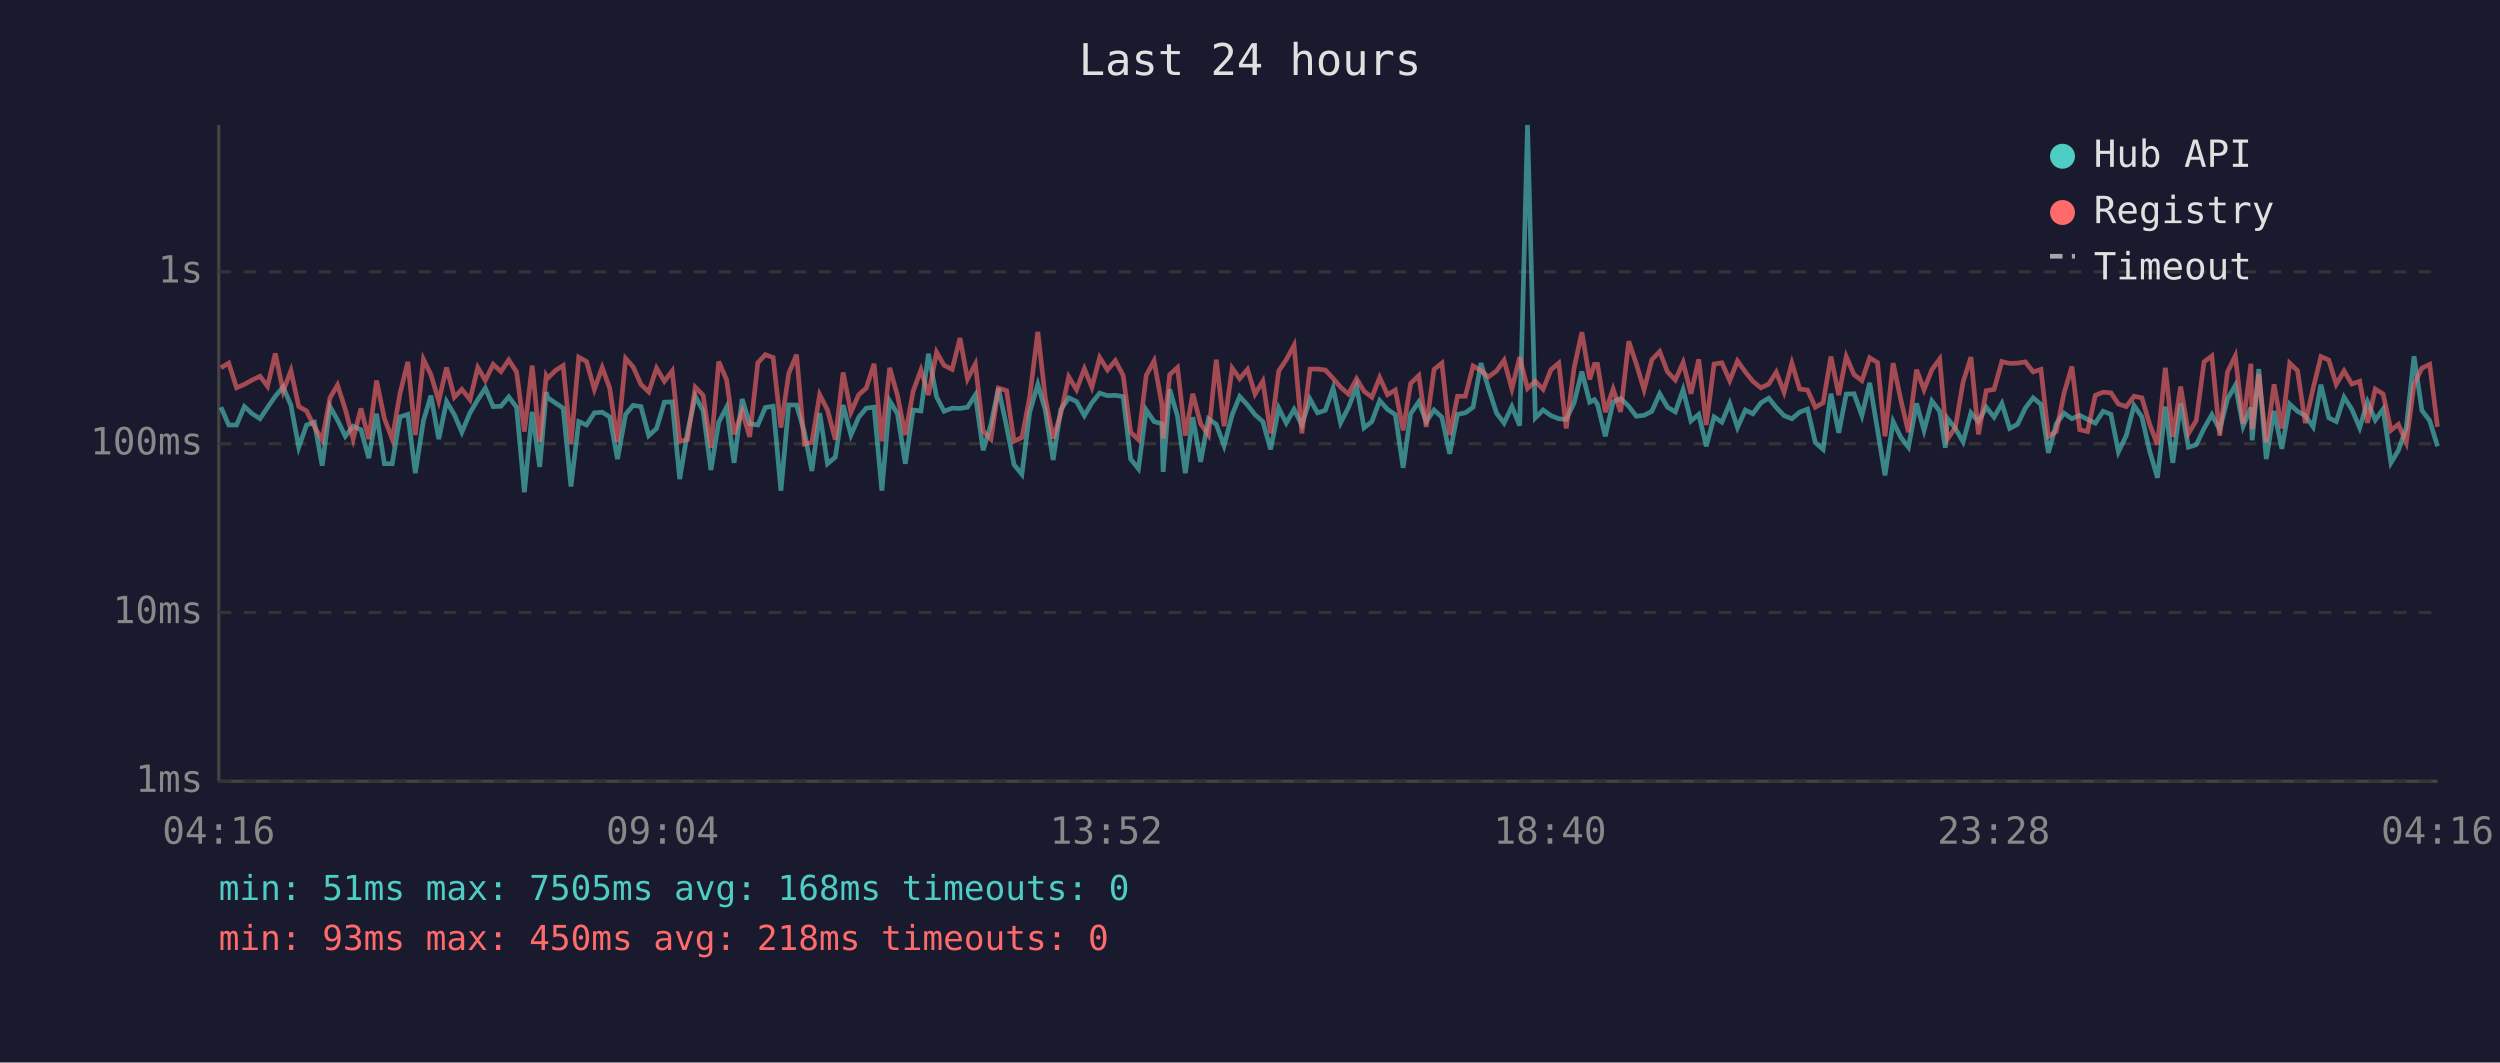
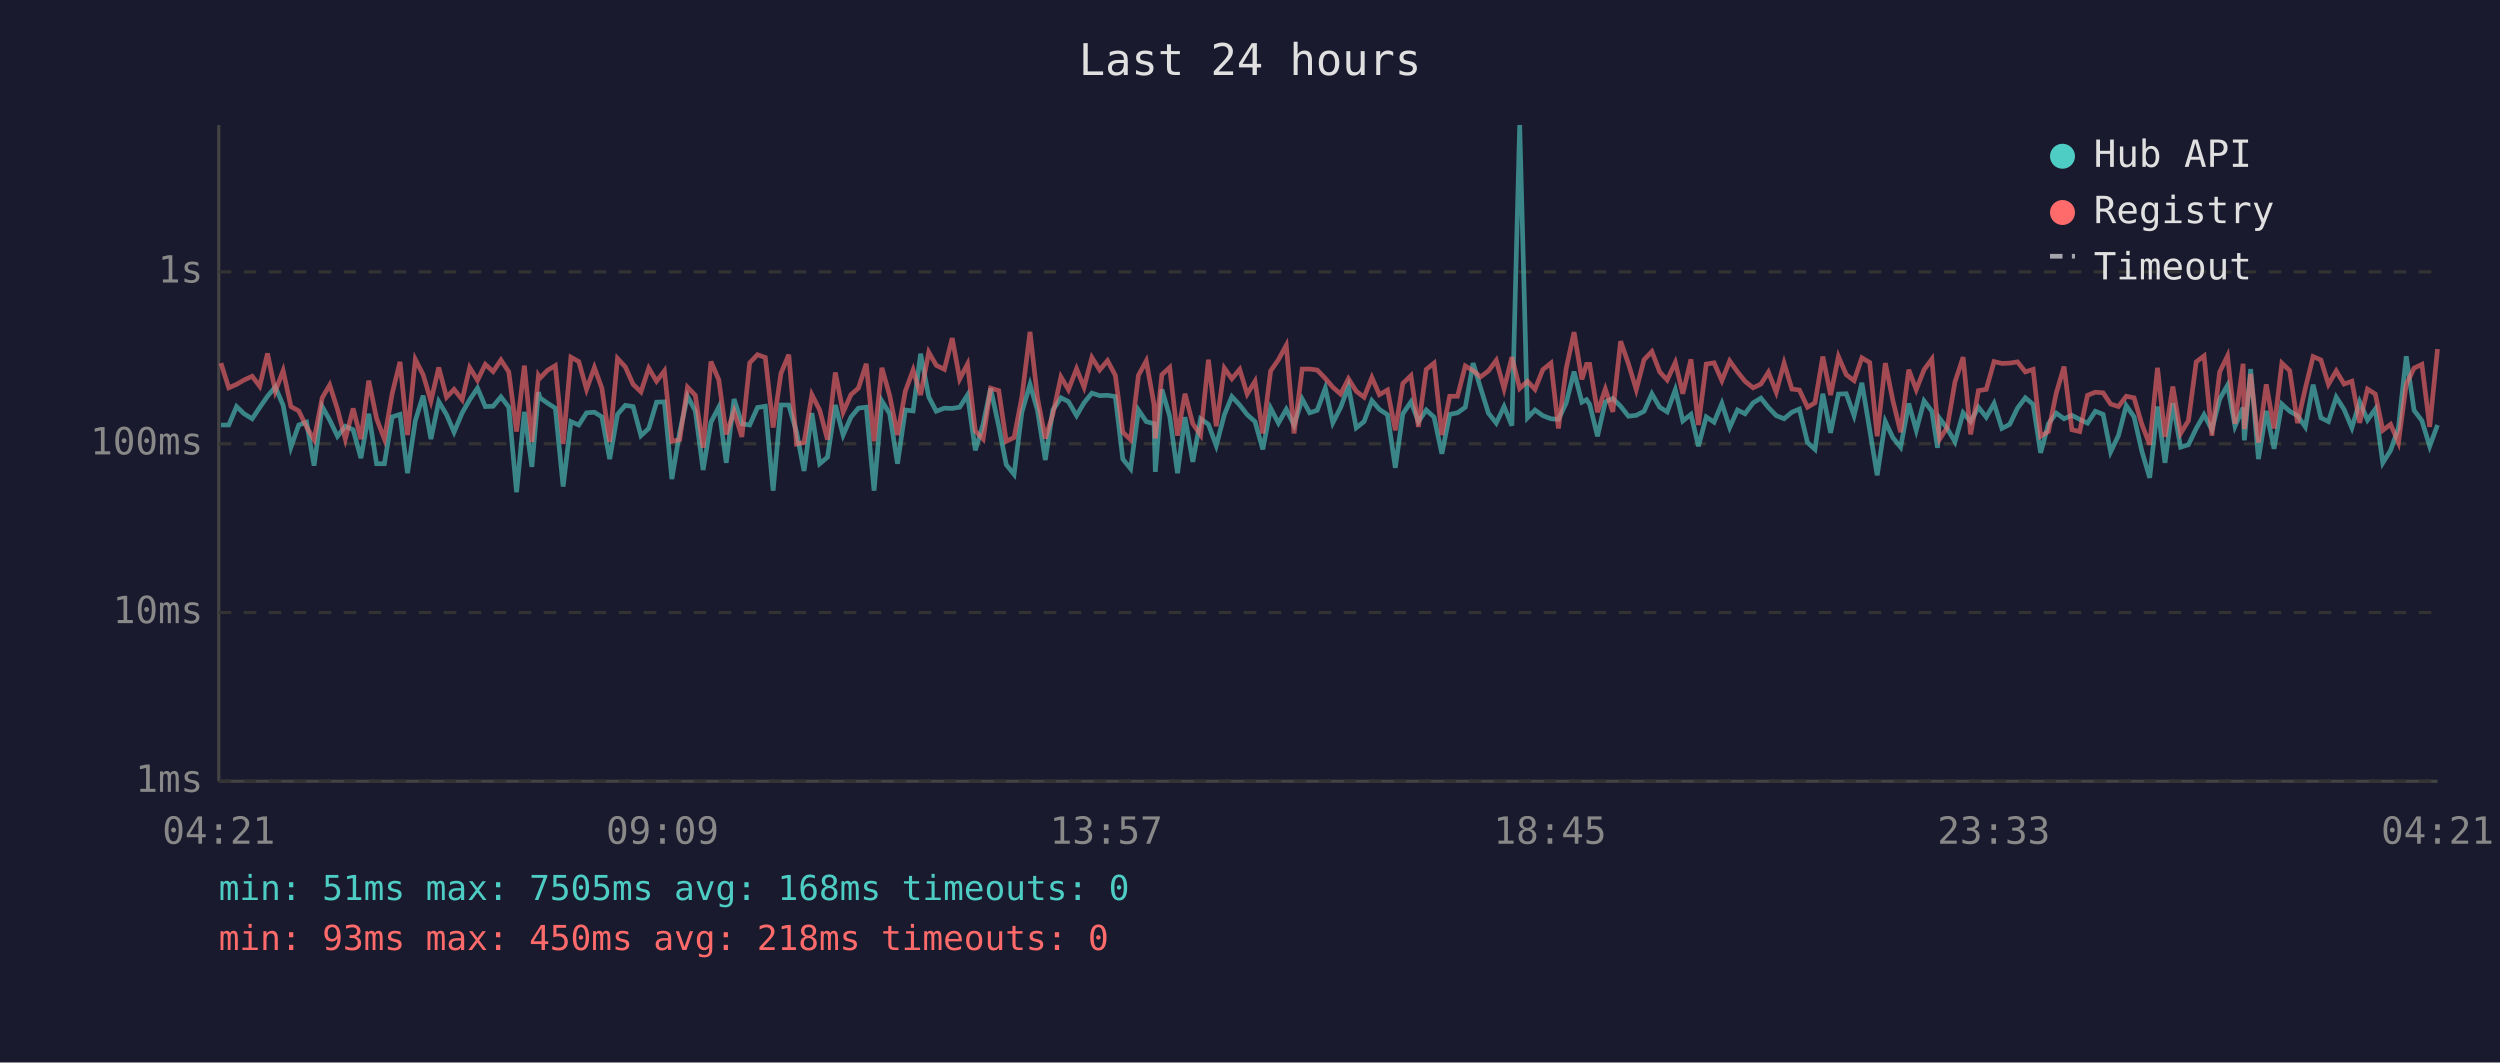
<svg xmlns="http://www.w3.org/2000/svg" viewBox="0 0 800 340" font-family="monospace" font-size="12">
  <rect width="800" height="340" fill="#1a1a2e" />
  <text x="400" y="24" fill="#e0e0e0" font-size="14" text-anchor="middle">Last 24 hours</text>
  <line x1="70" y1="40" x2="70" y2="250" stroke="#444" stroke-width="1" />
  <line x1="70" y1="250" x2="780" y2="250" stroke="#444" stroke-width="1" />
  <line x1="70" y1="250" x2="780" y2="250" stroke="#333" stroke-width="1" stroke-dasharray="4" />
  <text x="65" y="250" fill="#888" text-anchor="end" dominant-baseline="middle">1ms</text>
  <line x1="70" y1="196" x2="780" y2="196" stroke="#333" stroke-width="1" stroke-dasharray="4" />
  <text x="65" y="196" fill="#888" text-anchor="end" dominant-baseline="middle">10ms</text>
  <line x1="70" y1="142" x2="780" y2="142" stroke="#333" stroke-width="1" stroke-dasharray="4" />
  <text x="65" y="142" fill="#888" text-anchor="end" dominant-baseline="middle">100ms</text>
  <line x1="70" y1="87" x2="780" y2="87" stroke="#333" stroke-width="1" stroke-dasharray="4" />
  <text x="65" y="87" fill="#888" text-anchor="end" dominant-baseline="middle">1s</text>
-   <text x="70" y="270" fill="#888" text-anchor="middle">04:16</text>
-   <text x="212" y="270" fill="#888" text-anchor="middle">09:04</text>
-   <text x="354" y="270" fill="#888" text-anchor="middle">13:52</text>
-   <text x="496" y="270" fill="#888" text-anchor="middle">18:40</text>
-   <text x="638" y="270" fill="#888" text-anchor="middle">23:28</text>
-   <text x="780" y="270" fill="#888" text-anchor="middle">04:16</text>
-   <polyline points="70.7,130.3 73.2,136.0 75.7,136.0 78.2,130.1 80.7,132.4 83.2,134.0 85.6,130.4 88.1,126.8 90.6,123.8 93.1,129.7 95.6,143.1 98.1,136.0 100.6,135.1 103.1,149.0 105.6,130.1 108.0,134.4 110.5,139.6 113.0,136.4 115.5,137.5 118.0,146.6 120.5,132.4 123.0,148.4 125.5,148.4 128.0,133.4 130.5,132.6 132.9,151.4 135.5,134.6 137.9,126.6 140.4,140.5 142.9,128.5 145.4,132.7 147.8,138.3 150.4,132.1 152.9,127.9 155.3,124.2 157.8,130.1 160.3,130.0 162.8,127.0 165.3,130.3 167.8,157.5 170.3,131.8 172.7,149.4 174.8,125.5 175.3,127.3 177.8,129.0 180.2,130.6 182.7,155.7 185.2,134.9 187.7,136.0 190.2,132.1 192.7,131.9 195.1,133.4 197.6,146.9 200.2,132.6 202.6,129.7 205.1,130.1 207.6,139.4 210.1,137.1 212.6,128.7 215.1,128.6 217.5,153.3 220.0,138.3 222.5,126.8 225.0,131.5 227.5,150.4 230.0,135.1 232.5,130.3 234.9,148.1 237.5,127.7 239.9,135.6 242.5,136.0 244.9,130.4 247.4,130.0 249.9,157.0 252.4,129.6 254.9,129.6 257.4,138.3 259.8,150.7 262.3,132.2 264.8,148.4 267.3,146.3 269.8,129.6 272.3,139.2 274.8,133.5 277.2,130.6 279.7,130.3 282.2,157.0 284.7,128.3 287.2,132.4 289.7,148.4 292.2,131.2 294.7,131.5 297.1,113.2 299.7,127.0 302.1,131.6 304.7,130.6 307.2,130.7 309.6,130.3 312.1,126.4 314.6,144.1 317.1,135.8 319.5,124.3 322.1,136.4 324.5,148.7 327.0,151.8 329.5,131.9 332.1,123.0 334.5,131.3 337.0,147.2 339.4,131.2 342.0,127.3 344.5,128.5 347.0,133.0 349.4,128.9 351.9,125.8 354.4,126.6 356.9,126.5 359.4,126.9 361.8,146.9 364.3,150.0 366.8,131.2 369.3,134.9 371.8,135.6 372.2,151.0 374.3,124.6 376.8,133.2 379.3,151.4 381.7,133.5 384.2,147.8 386.7,134.0 389.2,135.8 391.7,142.6 394.3,132.7 396.7,126.9 399.2,129.6 401.6,132.7 404.1,134.9 406.6,143.8 409.2,130.6 411.6,135.4 414.1,131.0 416.6,136.0 419.2,127.7 421.6,132.1 424.1,131.3 426.6,124.2 429.0,135.3 431.5,130.4 434.1,123.7 436.5,136.9 439.0,134.9 441.5,128.2 444.0,131.0 446.5,132.7 449.0,149.7 451.4,132.4 454.0,128.6 456.4,134.9 458.9,131.2 461.4,133.5 463.9,145.2 466.4,132.6 468.9,132.1 471.4,130.3 473.9,116.2 476.3,124.2 478.9,132.2 481.3,135.4 483.8,130.1 486.3,136.2 488.8,40.0 491.3,133.7 493.8,131.2 496.3,133.0 498.8,134.0 501.2,134.2 503.7,128.9 506.2,118.9 508.7,128.7 510.2,127.9 511.2,129.4 513.7,139.6 516.2,128.6 518.6,127.5 521.2,130.0 523.6,133.2 526.1,132.9 528.6,131.6 531.1,126.0 533.6,130.3 536.1,131.8 538.6,124.7 541.1,134.7 543.6,132.6 546.0,142.8 548.5,133.4 551.0,135.1 553.5,129.1 556.0,136.8 558.5,131.2 560.9,132.4 563.5,128.9 566.0,127.4 568.4,130.4 570.9,133.0 573.4,134.0 575.9,131.9 578.4,130.9 580.9,141.6 583.4,143.8 585.9,126.0 588.4,138.5 590.8,126.1 593.3,126.0 595.8,133.0 598.3,122.5 600.8,137.5 603.2,152.1 605.8,134.9 608.3,140.0 610.7,143.1 613.3,129.1 615.7,137.7 618.2,128.3 620.7,131.6 622.5,143.3 623.2,133.9 625.7,137.1 628.2,141.4 630.7,132.1 633.1,134.9 635.6,130.3 638.1,133.5 640.6,129.1 643.1,137.1 645.6,135.8 648.1,130.6 650.6,127.3 653.1,129.4 655.5,144.9 658.0,135.6 660.5,132.2 663.0,134.0 665.5,132.9 668.0,134.2 670.5,135.4 673.0,131.6 675.5,132.6 677.9,144.6 680.4,139.4 682.9,129.8 685.4,133.4 687.9,144.4 690.4,152.9 692.9,130.1 695.3,148.1 697.8,129.0 700.3,143.1 702.8,142.3 705.3,137.1 707.8,132.7 710.3,137.5 712.8,127.7 715.3,123.3 717.8,136.4 720.3,130.4 720.7,140.9 722.8,118.1 725.2,146.9 727.7,131.5 730.2,143.6 732.7,129.3 735.2,131.6 737.7,133.0 740.2,136.6 742.7,123.1 745.2,133.7 747.6,134.9 750.1,127.1 752.6,131.0 755.1,136.9 757.6,128.6 760.1,134.4 762.6,130.9 765.1,148.1 767.5,144.1 770.0,136.9 772.5,114.0 775.0,131.3 777.5,134.6 780.0,142.8" fill="none" stroke="#4ecdc4" stroke-width="1.5" opacity="0.6" />
-   <polyline points="70.7,117.7 73.2,116.2 75.7,124.1 78.2,123.0 80.7,121.6 83.2,120.4 85.6,123.6 88.1,113.1 90.6,125.2 93.1,118.6 95.6,130.1 98.1,131.5 100.6,136.6 103.1,140.7 105.6,127.3 108.0,123.2 110.5,131.0 113.0,140.5 115.5,130.7 118.0,140.5 120.5,121.8 123.0,133.9 125.5,140.5 128.0,125.9 130.5,115.8 132.9,139.2 135.5,115.0 137.9,119.9 140.4,128.3 142.9,117.6 145.4,127.1 147.8,124.6 150.4,127.9 152.9,117.6 155.3,121.7 157.8,116.6 160.3,118.9 162.8,115.2 165.3,119.0 167.8,138.1 170.3,117.0 172.7,141.4 174.8,120.2 175.3,121.0 177.8,118.5 180.2,117.0 182.7,142.1 185.2,114.3 187.7,115.7 190.2,124.6 192.7,117.6 195.1,124.2 197.6,141.4 200.2,114.7 202.6,117.4 205.1,123.0 207.6,125.4 210.1,117.8 212.6,122.0 215.1,118.7 217.5,141.2 220.0,140.7 222.5,123.9 225.0,126.5 227.5,143.3 230.0,115.7 232.5,121.5 234.9,139.0 237.5,131.6 239.9,139.8 242.5,116.1 244.9,113.5 247.4,114.4 249.9,136.8 252.4,119.5 254.9,113.5 257.4,142.1 259.8,141.6 262.3,126.3 264.8,131.2 267.3,140.7 269.8,119.2 272.3,131.9 274.8,126.3 277.2,124.2 279.7,116.4 282.2,141.2 284.7,117.7 287.2,126.6 289.7,139.2 292.2,125.2 294.7,118.4 297.1,126.4 299.7,112.7 302.1,116.9 304.7,118.2 307.2,108.2 309.6,121.3 312.1,116.5 314.6,137.9 317.1,140.5 319.5,124.2 322.1,125.0 324.5,141.2 327.0,140.0 329.5,127.1 332.1,106.2 334.5,127.4 337.0,140.3 339.4,132.6 342.0,120.6 344.5,124.7 347.0,118.0 349.4,123.9 351.9,114.4 354.4,118.4 356.9,115.4 359.4,120.1 361.8,138.3 364.3,140.7 366.8,120.1 369.3,115.5 371.8,129.4 372.2,140.3 374.3,119.9 376.8,117.6 379.3,139.4 381.7,126.0 384.2,135.6 386.7,139.2 389.2,115.1 391.7,136.4 394.3,117.8 396.7,121.2 399.2,118.2 401.6,126.1 404.1,122.0 406.6,138.7 409.2,118.7 411.6,115.1 414.1,110.5 416.6,138.7 419.2,118.1 421.6,118.1 424.1,118.4 426.6,121.1 429.0,123.9 431.5,126.1 434.1,121.2 436.5,125.2 439.0,127.1 441.5,120.8 444.0,126.3 446.5,124.8 449.0,137.7 451.4,122.7 454.0,120.2 456.4,136.6 458.9,118.2 461.4,116.2 463.9,139.2 466.4,126.8 468.9,126.8 471.4,117.1 473.9,118.6 476.3,120.6 478.9,118.7 481.3,115.3 483.8,124.4 486.3,114.3 488.8,124.3 491.3,122.0 493.8,124.6 496.3,118.3 498.8,116.2 501.2,137.1 503.7,117.8 506.2,106.3 508.7,121.4 510.2,116.6 511.2,116.6 513.7,131.9 516.2,124.5 518.6,131.8 521.2,109.2 523.6,116.4 526.1,124.7 528.6,115.1 531.1,112.5 533.6,119.0 536.1,121.6 538.6,116.0 541.1,126.0 543.6,115.0 546.0,136.0 548.5,116.5 551.0,116.1 553.5,121.8 556.0,115.5 558.5,119.0 560.9,122.0 563.5,124.1 566.0,122.9 568.4,119.1 570.9,125.5 573.4,116.2 575.9,124.5 578.4,124.8 580.9,130.3 583.4,128.9 585.9,114.1 588.4,126.4 590.8,114.1 593.3,119.9 595.8,121.8 598.3,114.5 600.8,116.0 603.2,139.6 605.8,116.2 608.3,128.1 610.7,138.3 613.3,118.3 615.7,124.7 618.2,118.3 620.7,114.9 622.5,135.4 623.2,140.5 625.7,136.8 628.2,122.2 630.7,114.3 633.1,139.0 635.6,125.0 638.1,124.6 640.6,115.7 643.1,116.3 645.6,116.2 648.1,115.8 650.6,119.0 653.1,118.2 655.5,139.6 658.0,138.1 660.5,125.8 663.0,117.3 665.5,137.5 668.0,138.1 670.5,126.5 673.0,125.5 675.5,125.7 677.9,129.3 680.4,130.1 682.9,126.8 685.4,127.3 687.9,135.8 690.4,142.3 692.9,117.7 695.3,139.8 697.8,123.7 700.3,138.7 702.8,134.6 705.3,115.8 707.8,113.9 710.3,139.4 712.8,119.0 715.3,113.9 717.8,135.6 720.3,116.4 720.7,137.3 722.8,119.7 725.2,141.6 727.7,123.0 730.2,137.1 732.7,116.2 735.2,118.6 737.7,135.4 740.2,124.3 742.7,114.1 745.2,115.2 747.6,123.0 750.1,118.7 752.6,122.9 755.1,122.0 757.6,135.3 760.1,124.5 762.6,126.1 765.1,137.7 767.5,135.8 770.0,141.6 772.5,123.0 775.0,117.8 777.5,116.6 780.0,136.6" fill="none" stroke="#ff6b6b" stroke-width="1.5" opacity="0.6" />
+   <text x="70" y="270" fill="#888" text-anchor="middle">04:21</text>
+   <text x="212" y="270" fill="#888" text-anchor="middle">09:09</text>
+   <text x="354" y="270" fill="#888" text-anchor="middle">13:57</text>
+   <text x="496" y="270" fill="#888" text-anchor="middle">18:45</text>
+   <text x="638" y="270" fill="#888" text-anchor="middle">23:33</text>
+   <text x="780" y="270" fill="#888" text-anchor="middle">04:21</text>
+   <polyline points="70.7,136.0 73.2,136.0 75.7,130.1 78.1,132.4 80.7,134.0 83.1,130.4 85.6,126.8 88.1,123.8 90.6,129.7 93.1,143.1 95.6,136.0 98.1,135.1 100.5,149.0 103.1,130.1 105.5,134.4 108.0,139.6 110.5,136.4 113.0,137.5 115.5,146.6 118.0,132.4 120.5,148.4 123.0,148.4 125.5,133.4 128.0,132.6 130.4,151.4 132.9,134.6 135.4,126.6 137.9,140.5 140.4,128.5 142.9,132.7 145.3,138.3 147.9,132.1 150.3,127.9 152.8,124.2 155.3,130.1 157.8,130.0 160.3,127.0 162.8,130.3 165.3,157.5 167.8,131.8 170.2,149.4 172.3,125.5 172.8,127.3 175.2,129.0 177.7,130.6 180.2,155.7 182.7,134.9 185.2,136.0 187.7,132.1 190.2,131.9 192.6,133.4 195.1,146.9 197.6,132.6 200.1,129.7 202.6,130.1 205.1,139.4 207.6,137.1 210.1,128.7 212.6,128.6 215.0,153.3 217.5,138.3 220.0,126.8 222.5,131.5 225.0,150.4 227.5,135.1 230.0,130.3 232.4,148.1 234.9,127.7 237.4,135.6 239.9,136.0 242.4,130.4 244.9,130.0 247.4,157.0 249.9,129.6 252.4,129.6 254.9,138.3 257.3,150.7 259.8,132.2 262.3,148.4 264.8,146.3 267.3,129.6 269.8,139.2 272.3,133.5 274.7,130.6 277.2,130.3 279.7,157.0 282.2,128.3 284.7,132.4 287.2,148.4 289.7,131.2 292.2,131.5 294.6,113.2 297.2,127.0 299.6,131.6 302.2,130.6 304.7,130.7 307.1,130.3 309.6,126.4 312.1,144.1 314.6,135.8 317.0,124.3 319.6,136.4 322.0,148.7 324.5,151.8 327.0,131.9 329.6,123.0 332.0,131.3 334.5,147.2 336.9,131.2 339.5,127.3 341.9,128.5 344.5,133.0 346.9,128.9 349.4,125.8 351.9,126.6 354.4,126.5 356.9,126.9 359.3,146.9 361.8,150.0 364.3,131.2 366.8,134.9 369.3,135.6 369.7,151.0 371.8,124.6 374.3,133.2 376.8,151.4 379.2,133.5 381.7,147.8 384.2,134.0 386.7,135.8 389.2,142.6 391.8,132.7 394.2,126.9 396.7,129.6 399.1,132.7 401.6,134.9 404.1,143.8 406.6,130.6 409.1,135.4 411.6,131.0 414.1,136.0 416.7,127.7 419.1,132.1 421.5,131.3 424.1,124.2 426.5,135.3 429.0,130.4 431.5,123.7 434.0,136.9 436.5,134.9 439.0,128.2 441.4,131.0 444.0,132.7 446.5,149.7 448.9,132.4 451.5,128.6 453.9,134.9 456.4,131.2 458.9,133.5 461.4,145.2 463.9,132.6 466.4,132.1 468.9,130.3 471.4,116.2 473.8,124.2 476.3,132.2 478.8,135.4 481.3,130.1 483.8,136.2 486.3,40.0 488.8,133.7 491.2,131.2 493.7,133.0 496.3,134.0 498.7,134.2 501.2,128.9 503.7,118.9 506.2,128.7 507.7,127.9 508.7,129.4 511.2,139.6 513.7,128.6 516.1,127.5 518.6,130.0 521.1,133.2 523.6,132.9 526.1,131.6 528.6,126.0 531.1,130.3 533.5,131.8 536.1,124.7 538.5,134.7 541.1,132.6 543.5,142.8 546.0,133.4 548.5,135.1 551.0,129.1 553.5,136.8 556.0,131.2 558.4,132.4 561.0,128.9 563.5,127.4 565.9,130.4 568.4,133.0 570.9,134.0 573.4,131.9 575.8,130.9 578.4,141.6 580.8,143.8 583.3,126.0 585.8,138.5 588.3,126.1 590.8,126.0 593.3,133.0 595.8,122.5 598.3,137.5 600.7,152.1 603.3,134.9 605.7,140.0 608.2,143.1 610.8,129.1 613.2,137.7 615.7,128.3 618.2,131.6 620.0,143.3 620.7,133.9 623.1,137.1 625.6,141.4 628.2,132.1 630.6,134.9 633.1,130.3 635.6,133.5 638.1,129.1 640.6,137.1 643.1,135.8 645.6,130.6 648.1,127.3 650.6,129.4 653.0,144.9 655.5,135.6 658.0,132.2 660.5,134.0 663.0,132.9 665.5,134.2 668.0,135.4 670.5,131.6 673.0,132.6 675.4,144.6 677.9,139.4 680.4,129.8 682.9,133.4 685.4,144.4 687.9,152.9 690.4,130.1 692.8,148.1 695.3,129.0 697.8,143.1 700.3,142.3 702.8,137.1 705.3,132.7 707.8,137.5 710.3,127.7 712.8,123.3 715.2,136.4 717.8,130.4 718.2,140.9 720.2,118.1 722.7,146.9 725.2,131.5 727.7,143.6 730.2,129.3 732.7,131.6 735.2,133.0 737.7,136.6 740.2,123.1 742.7,133.7 745.1,134.9 747.6,127.1 750.1,131.0 752.6,136.9 755.1,128.6 757.6,134.4 760.1,130.9 762.5,148.1 765.0,144.1 767.5,136.9 770.0,114.0 772.5,131.3 775.0,134.6 777.5,142.8 780.0,136.0" fill="none" stroke="#4ecdc4" stroke-width="1.5" opacity="0.6" />
+   <polyline points="70.7,116.2 73.2,124.1 75.7,123.0 78.1,121.6 80.7,120.4 83.1,123.6 85.6,113.1 88.1,125.2 90.6,118.6 93.1,130.1 95.6,131.5 98.1,136.6 100.5,140.7 103.1,127.3 105.5,123.2 108.0,131.0 110.5,140.5 113.0,130.7 115.5,140.5 118.0,121.8 120.5,133.9 123.0,140.5 125.5,125.9 128.0,115.8 130.4,139.2 132.9,115.0 135.4,119.9 137.9,128.3 140.4,117.6 142.9,127.1 145.3,124.6 147.9,127.9 150.3,117.6 152.8,121.7 155.3,116.6 157.8,118.9 160.3,115.2 162.8,119.0 165.3,138.1 167.8,117.0 170.2,141.4 172.3,120.2 172.8,121.0 175.2,118.5 177.7,117.0 180.2,142.1 182.7,114.3 185.2,115.7 187.7,124.6 190.2,117.6 192.6,124.2 195.1,141.4 197.6,114.7 200.1,117.4 202.6,123.0 205.1,125.4 207.6,117.8 210.1,122.0 212.6,118.7 215.0,141.2 217.5,140.7 220.0,123.9 222.5,126.5 225.0,143.3 227.5,115.7 230.0,121.5 232.4,139.0 234.9,131.6 237.4,139.8 239.9,116.1 242.4,113.5 244.9,114.4 247.4,136.8 249.9,119.5 252.4,113.5 254.9,142.1 257.3,141.6 259.8,126.3 262.3,131.2 264.8,140.7 267.3,119.2 269.8,131.9 272.3,126.3 274.7,124.2 277.2,116.4 279.7,141.2 282.2,117.7 284.7,126.6 287.2,139.2 289.7,125.2 292.2,118.4 294.6,126.4 297.2,112.7 299.6,116.9 302.2,118.2 304.7,108.2 307.1,121.3 309.6,116.5 312.1,137.9 314.6,140.5 317.0,124.2 319.6,125.0 322.0,141.2 324.5,140.0 327.0,127.1 329.6,106.2 332.0,127.4 334.5,140.3 336.9,132.6 339.5,120.6 341.9,124.7 344.5,118.0 346.9,123.9 349.4,114.4 351.9,118.4 354.4,115.4 356.9,120.1 359.3,138.3 361.8,140.7 364.3,120.1 366.8,115.5 369.3,129.4 369.7,140.3 371.8,119.9 374.3,117.6 376.8,139.4 379.2,126.0 381.7,135.6 384.2,139.2 386.7,115.1 389.2,136.4 391.8,117.8 394.2,121.2 396.7,118.2 399.1,126.1 401.6,122.0 404.1,138.7 406.6,118.7 409.1,115.1 411.6,110.5 414.1,138.7 416.7,118.1 419.1,118.1 421.5,118.4 424.1,121.1 426.5,123.9 429.0,126.1 431.5,121.2 434.0,125.2 436.5,127.1 439.0,120.8 441.4,126.3 444.0,124.8 446.5,137.7 448.9,122.7 451.5,120.2 453.9,136.6 456.4,118.2 458.9,116.2 461.4,139.2 463.9,126.8 466.4,126.8 468.9,117.1 471.4,118.6 473.8,120.6 476.3,118.7 478.8,115.3 481.3,124.4 483.8,114.3 486.3,124.3 488.8,122.0 491.2,124.6 493.7,118.3 496.3,116.2 498.7,137.1 501.2,117.8 503.7,106.3 506.2,121.4 507.7,116.6 508.7,116.6 511.2,131.9 513.7,124.5 516.1,131.8 518.6,109.2 521.1,116.4 523.6,124.7 526.1,115.1 528.6,112.5 531.1,119.0 533.5,121.6 536.1,116.0 538.5,126.0 541.1,115.0 543.5,136.0 546.0,116.5 548.5,116.1 551.0,121.8 553.5,115.5 556.0,119.0 558.4,122.0 561.0,124.1 563.5,122.9 565.9,119.1 568.4,125.5 570.9,116.2 573.4,124.5 575.8,124.8 578.4,130.3 580.8,128.9 583.3,114.1 585.8,126.4 588.3,114.1 590.8,119.9 593.3,121.8 595.8,114.5 598.3,116.0 600.7,139.6 603.3,116.2 605.7,128.1 608.2,138.3 610.8,118.3 613.2,124.7 615.7,118.3 618.2,114.9 620.0,135.4 620.7,140.5 623.1,136.8 625.6,122.2 628.2,114.3 630.6,139.0 633.1,125.0 635.6,124.6 638.1,115.7 640.6,116.3 643.1,116.2 645.6,115.8 648.1,119.0 650.6,118.2 653.0,139.6 655.5,138.1 658.0,125.8 660.5,117.3 663.0,137.5 665.5,138.1 668.0,126.5 670.5,125.5 673.0,125.7 675.4,129.3 677.9,130.1 680.4,126.8 682.9,127.3 685.4,135.8 687.9,142.3 690.4,117.7 692.8,139.8 695.3,123.7 697.8,138.7 700.3,134.6 702.8,115.8 705.3,113.9 707.8,139.4 710.3,119.0 712.8,113.9 715.2,135.6 717.8,116.4 718.2,137.3 720.2,119.7 722.7,141.6 725.2,123.0 727.7,137.1 730.2,116.2 732.7,118.6 735.2,135.4 737.7,124.3 740.2,114.1 742.7,115.2 745.1,123.0 747.6,118.7 750.1,122.9 752.6,122.0 755.1,135.3 757.6,124.5 760.1,126.1 762.5,137.7 765.0,135.8 767.5,141.6 770.0,123.0 772.5,117.8 775.0,116.6 777.5,136.6 780.0,111.7" fill="none" stroke="#ff6b6b" stroke-width="1.5" opacity="0.6" />
  <circle cx="660" cy="50" r="4" fill="#4ecdc4" />
  <text x="670" y="50" fill="#e0e0e0" dominant-baseline="middle">Hub API</text>
  <circle cx="660" cy="68" r="4" fill="#ff6b6b" />
  <text x="670" y="68" fill="#e0e0e0" dominant-baseline="middle">Registry</text>
  <line x1="656" y1="82" x2="664" y2="82" stroke="#e0e0e0" stroke-width="1.5" stroke-dasharray="4,3" opacity="0.7" />
  <text x="670" y="86" fill="#e0e0e0" dominant-baseline="middle">Timeout</text>
  <text x="70" y="288" fill="#4ecdc4" font-size="11">min: 51ms  max: 7505ms  avg: 168ms  timeouts: 0</text>
  <text x="70" y="304" fill="#ff6b6b" font-size="11">min: 93ms  max: 450ms  avg: 218ms  timeouts: 0</text>
</svg>
